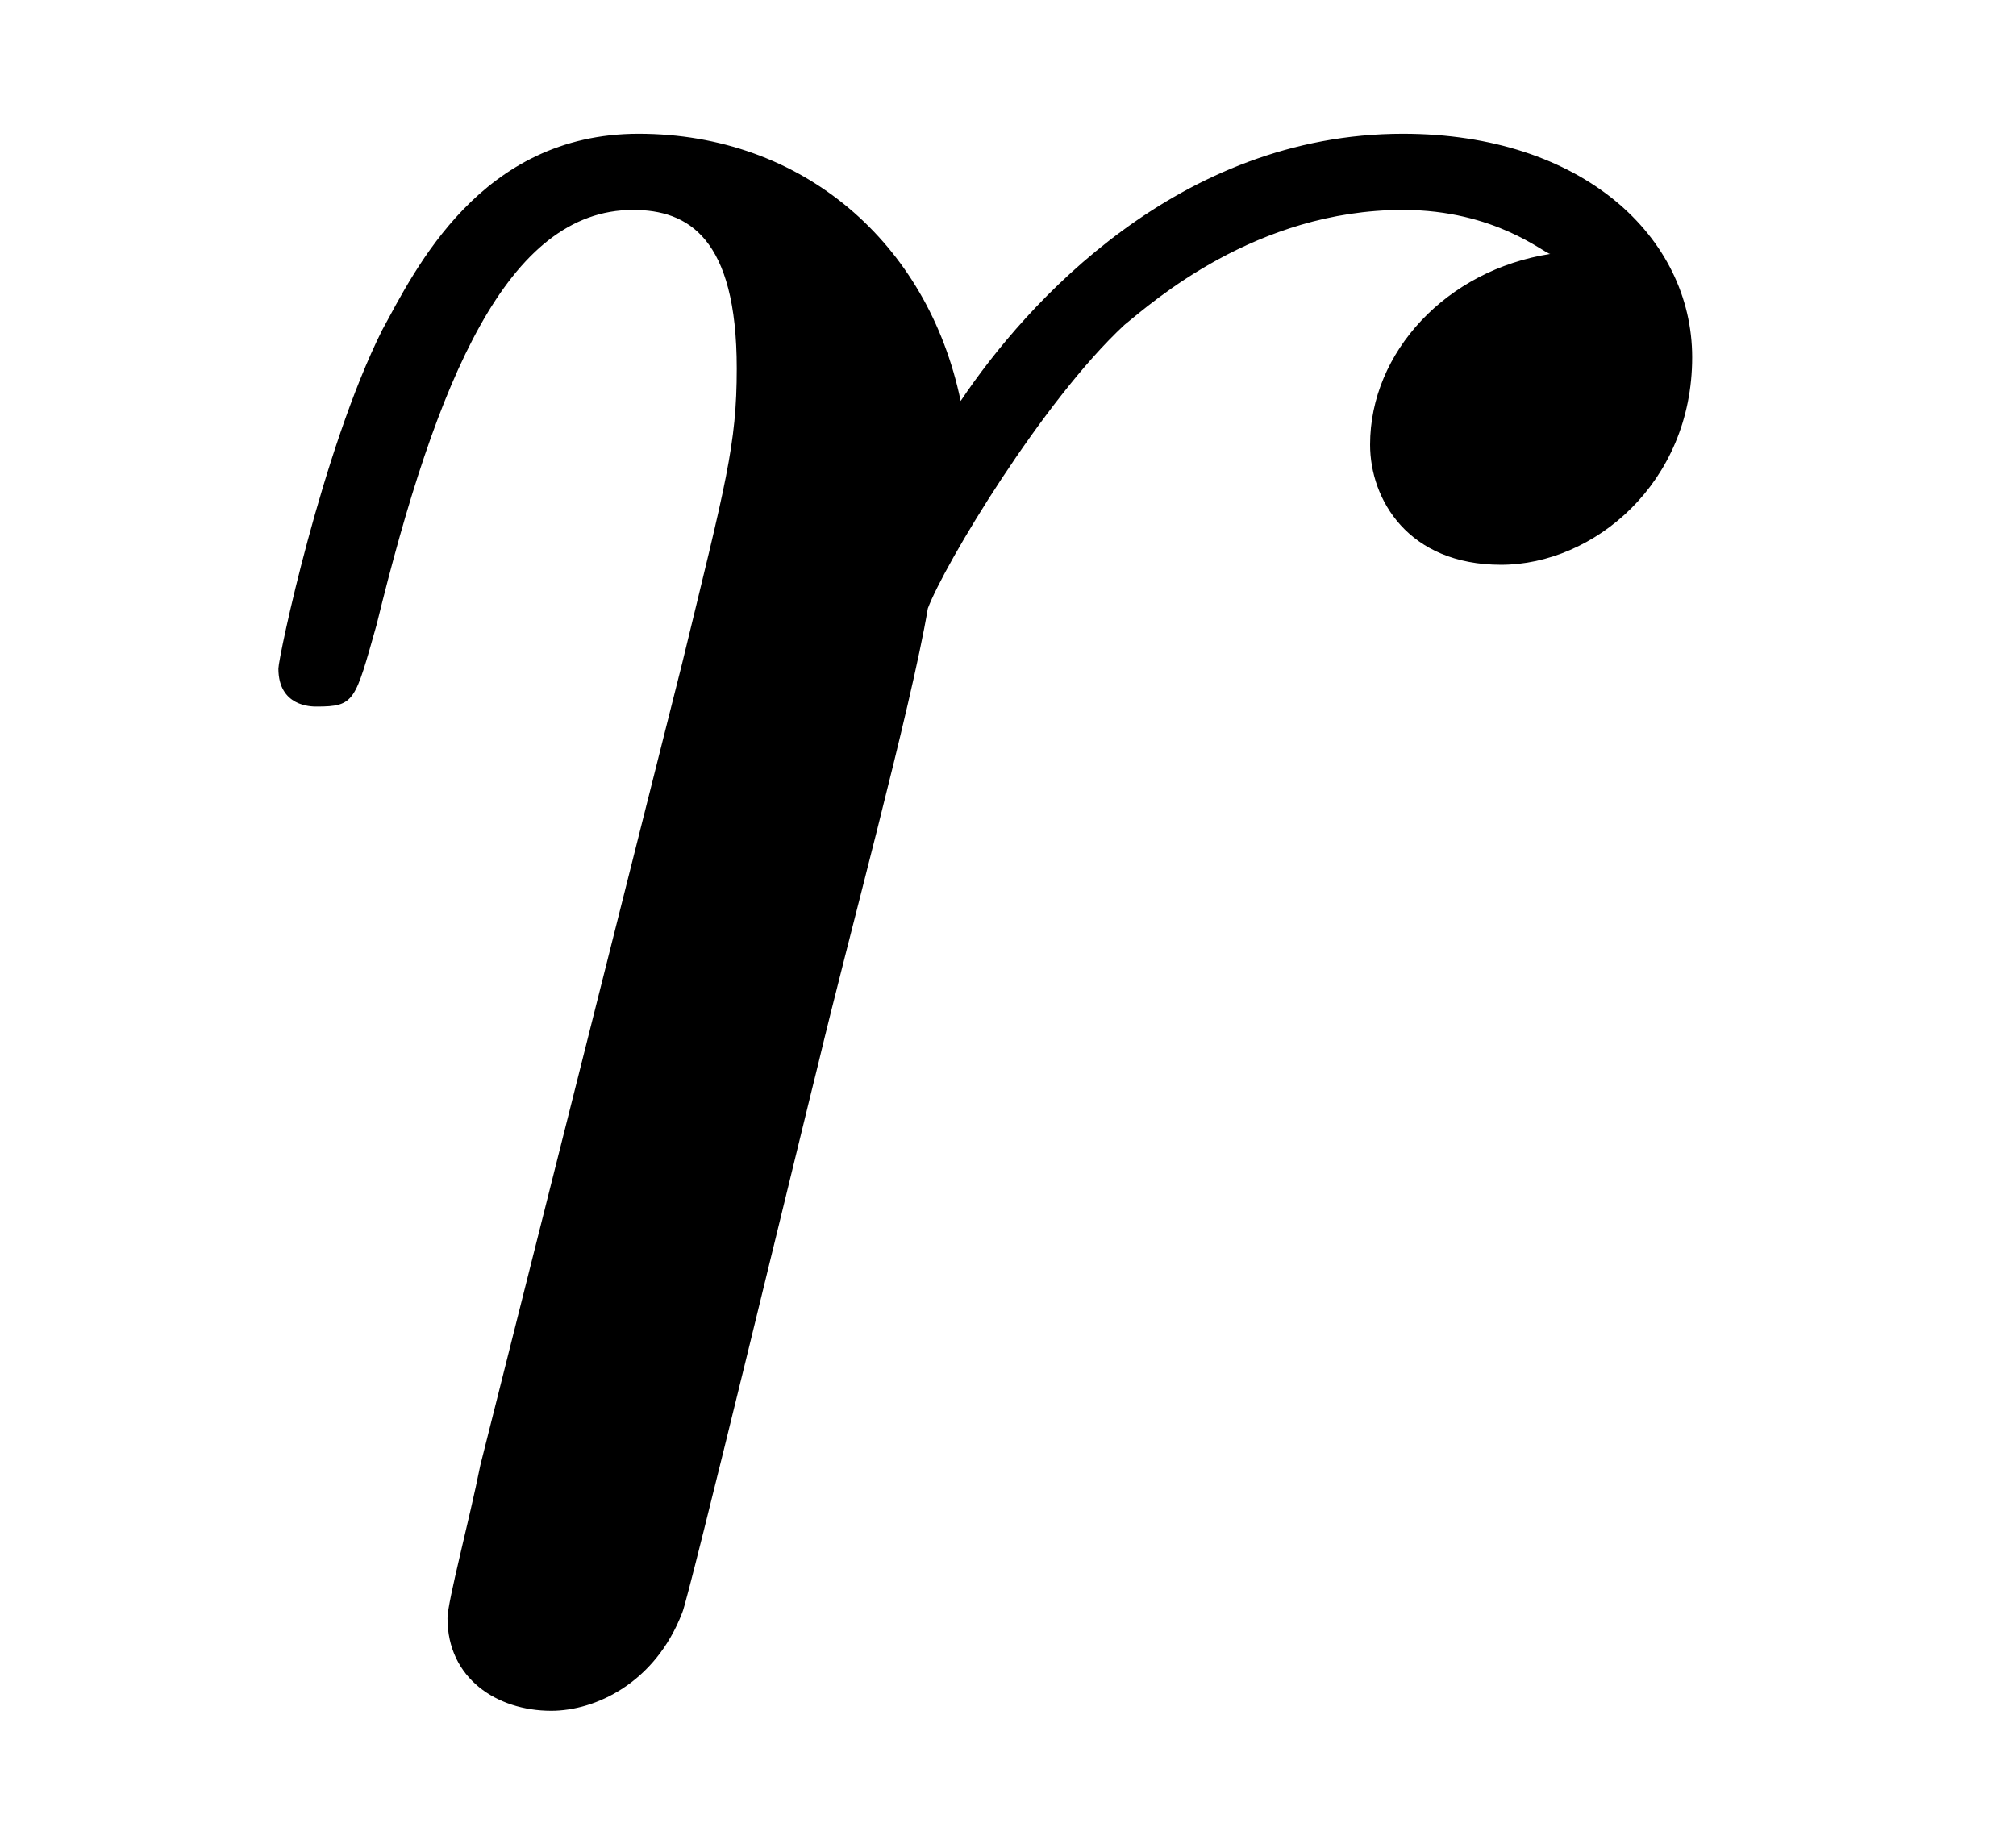
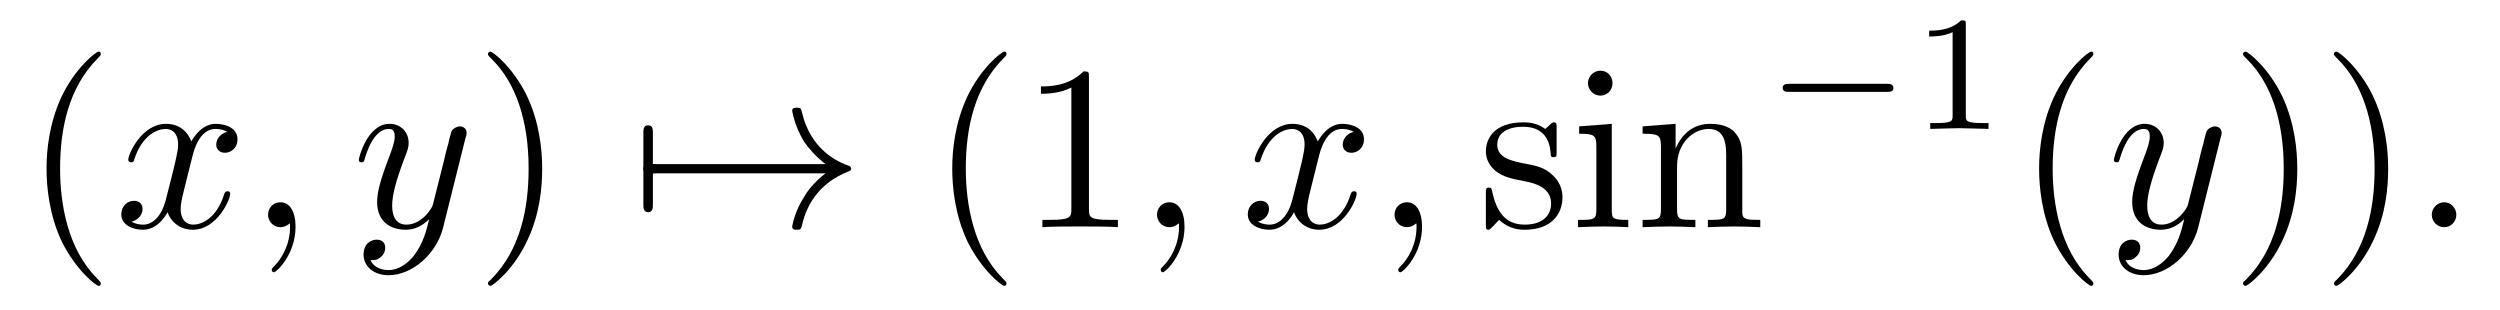
- <svg xmlns="http://www.w3.org/2000/svg" xmlns:xlink="http://www.w3.org/1999/xlink" viewBox="0 0 5.771 5.289" version="1.2">
+ <svg xmlns="http://www.w3.org/2000/svg" xmlns:xlink="http://www.w3.org/1999/xlink" viewBox="0 0 106.575 13.176" version="1.2">
  <defs>
    <g>
      <symbol overflow="visible" id="glyph0-0">
        <path style="stroke:none;" d="" />
      </symbol>
      <symbol overflow="visible" id="glyph0-1">
-         <path style="stroke:none;" d="M 0.875 -0.594 C 0.844 -0.438 0.781 -0.203 0.781 -0.156 C 0.781 0.016 0.922 0.109 1.078 0.109 C 1.203 0.109 1.375 0.031 1.453 -0.172 C 1.469 -0.203 1.797 -1.562 1.844 -1.75 C 1.922 -2.078 2.109 -2.766 2.156 -3.047 C 2.203 -3.172 2.484 -3.641 2.719 -3.859 C 2.797 -3.922 3.094 -4.188 3.516 -4.188 C 3.781 -4.188 3.922 -4.062 3.938 -4.062 C 3.641 -4.016 3.422 -3.781 3.422 -3.516 C 3.422 -3.359 3.531 -3.172 3.797 -3.172 C 4.062 -3.172 4.344 -3.406 4.344 -3.766 C 4.344 -4.109 4.031 -4.406 3.516 -4.406 C 2.875 -4.406 2.438 -3.922 2.25 -3.641 C 2.156 -4.094 1.797 -4.406 1.328 -4.406 C 0.875 -4.406 0.688 -4.016 0.594 -3.844 C 0.422 -3.5 0.297 -2.906 0.297 -2.875 C 0.297 -2.766 0.391 -2.766 0.406 -2.766 C 0.516 -2.766 0.516 -2.781 0.578 -3 C 0.75 -3.703 0.953 -4.188 1.312 -4.188 C 1.469 -4.188 1.609 -4.109 1.609 -3.734 C 1.609 -3.516 1.578 -3.406 1.453 -2.891 Z M 0.875 -0.594 " />
+         <path style="stroke:none;" d="M 3.297 2.391 C 3.297 2.359 3.297 2.344 3.125 2.172 C 1.891 0.922 1.562 -0.969 1.562 -2.5 C 1.562 -4.234 1.938 -5.969 3.172 -7.203 C 3.297 -7.328 3.297 -7.344 3.297 -7.375 C 3.297 -7.453 3.266 -7.484 3.203 -7.484 C 3.094 -7.484 2.203 -6.797 1.609 -5.531 C 1.109 -4.438 0.984 -3.328 0.984 -2.5 C 0.984 -1.719 1.094 -0.516 1.641 0.625 C 2.25 1.844 3.094 2.5 3.203 2.5 C 3.266 2.5 3.297 2.469 3.297 2.391 Z M 3.297 2.391 " />
+       </symbol>
+       <symbol overflow="visible" id="glyph0-2">
+         <path style="stroke:none;" d="M 2.875 -2.5 C 2.875 -3.266 2.766 -4.469 2.219 -5.609 C 1.625 -6.828 0.766 -7.484 0.672 -7.484 C 0.609 -7.484 0.562 -7.438 0.562 -7.375 C 0.562 -7.344 0.562 -7.328 0.75 -7.141 C 1.734 -6.156 2.297 -4.578 2.297 -2.5 C 2.297 -0.781 1.938 0.969 0.703 2.219 C 0.562 2.344 0.562 2.359 0.562 2.391 C 0.562 2.453 0.609 2.5 0.672 2.5 C 0.766 2.5 1.672 1.812 2.25 0.547 C 2.766 -0.547 2.875 -1.656 2.875 -2.5 Z M 2.875 -2.5 " />
+       </symbol>
+       <symbol overflow="visible" id="glyph0-3">
+         <path style="stroke:none;" d="M 2.938 -6.375 C 2.938 -6.625 2.938 -6.641 2.703 -6.641 C 2.078 -6 1.203 -6 0.891 -6 L 0.891 -5.688 C 1.094 -5.688 1.672 -5.688 2.188 -5.953 L 2.188 -0.781 C 2.188 -0.422 2.156 -0.312 1.266 -0.312 L 0.953 -0.312 L 0.953 0 C 1.297 -0.031 2.156 -0.031 2.562 -0.031 C 2.953 -0.031 3.828 -0.031 4.172 0 L 4.172 -0.312 L 3.859 -0.312 C 2.953 -0.312 2.938 -0.422 2.938 -0.781 Z M 2.938 -6.375 " />
+       </symbol>
+       <symbol overflow="visible" id="glyph0-4">
+         <path style="stroke:none;" d="M 2.078 -1.938 C 2.297 -1.891 3.109 -1.734 3.109 -1.016 C 3.109 -0.516 2.766 -0.109 1.984 -0.109 C 1.141 -0.109 0.781 -0.672 0.594 -1.531 C 0.562 -1.656 0.562 -1.688 0.453 -1.688 C 0.328 -1.688 0.328 -1.625 0.328 -1.453 L 0.328 -0.125 C 0.328 0.047 0.328 0.109 0.438 0.109 C 0.484 0.109 0.5 0.094 0.688 -0.094 C 0.703 -0.109 0.703 -0.125 0.891 -0.312 C 1.328 0.094 1.781 0.109 1.984 0.109 C 3.125 0.109 3.594 -0.562 3.594 -1.281 C 3.594 -1.797 3.297 -2.109 3.172 -2.219 C 2.844 -2.547 2.453 -2.625 2.031 -2.703 C 1.469 -2.812 0.812 -2.938 0.812 -3.516 C 0.812 -3.875 1.062 -4.281 1.922 -4.281 C 3.016 -4.281 3.078 -3.375 3.094 -3.078 C 3.094 -2.984 3.188 -2.984 3.203 -2.984 C 3.344 -2.984 3.344 -3.031 3.344 -3.219 L 3.344 -4.234 C 3.344 -4.391 3.344 -4.469 3.234 -4.469 C 3.188 -4.469 3.156 -4.469 3.031 -4.344 C 3 -4.312 2.906 -4.219 2.859 -4.188 C 2.484 -4.469 2.078 -4.469 1.922 -4.469 C 0.703 -4.469 0.328 -3.797 0.328 -3.234 C 0.328 -2.891 0.484 -2.609 0.75 -2.391 C 1.078 -2.141 1.359 -2.078 2.078 -1.938 Z M 2.078 -1.938 " />
+       </symbol>
+       <symbol overflow="visible" id="glyph0-5">
+         <path style="stroke:none;" d="M 1.766 -4.406 L 0.375 -4.297 L 0.375 -3.984 C 1.016 -3.984 1.109 -3.922 1.109 -3.438 L 1.109 -0.75 C 1.109 -0.312 1 -0.312 0.328 -0.312 L 0.328 0 C 0.641 -0.016 1.188 -0.031 1.422 -0.031 C 1.781 -0.031 2.125 -0.016 2.469 0 L 2.469 -0.312 C 1.797 -0.312 1.766 -0.359 1.766 -0.75 Z M 1.797 -6.141 C 1.797 -6.453 1.562 -6.672 1.281 -6.672 C 0.969 -6.672 0.75 -6.406 0.75 -6.141 C 0.75 -5.875 0.969 -5.609 1.281 -5.609 C 1.562 -5.609 1.797 -5.828 1.797 -6.141 Z M 1.797 -6.141 " />
+       </symbol>
+       <symbol overflow="visible" id="glyph0-6">
+         <path style="stroke:none;" d="M 1.094 -3.422 L 1.094 -0.75 C 1.094 -0.312 0.984 -0.312 0.312 -0.312 L 0.312 0 C 0.672 -0.016 1.172 -0.031 1.453 -0.031 C 1.703 -0.031 2.219 -0.016 2.562 0 L 2.562 -0.312 C 1.891 -0.312 1.781 -0.312 1.781 -0.75 L 1.781 -2.594 C 1.781 -3.625 2.5 -4.188 3.125 -4.188 C 3.766 -4.188 3.875 -3.656 3.875 -3.078 L 3.875 -0.75 C 3.875 -0.312 3.766 -0.312 3.094 -0.312 L 3.094 0 C 3.438 -0.016 3.953 -0.031 4.219 -0.031 C 4.469 -0.031 5 -0.016 5.328 0 L 5.328 -0.312 C 4.812 -0.312 4.562 -0.312 4.562 -0.609 L 4.562 -2.516 C 4.562 -3.375 4.562 -3.672 4.25 -4.031 C 4.109 -4.203 3.781 -4.406 3.203 -4.406 C 2.469 -4.406 2 -3.984 1.719 -3.359 L 1.719 -4.406 L 0.312 -4.297 L 0.312 -3.984 C 1.016 -3.984 1.094 -3.922 1.094 -3.422 Z M 1.094 -3.422 " />
+       </symbol>
+       <symbol overflow="visible" id="glyph1-0">
+         <path style="stroke:none;" d="" />
+       </symbol>
+       <symbol overflow="visible" id="glyph1-1">
+         <path style="stroke:none;" d="M 3.328 -3.016 C 3.391 -3.266 3.625 -4.188 4.312 -4.188 C 4.359 -4.188 4.609 -4.188 4.812 -4.062 C 4.531 -4 4.344 -3.766 4.344 -3.516 C 4.344 -3.359 4.453 -3.172 4.719 -3.172 C 4.938 -3.172 5.25 -3.344 5.25 -3.75 C 5.25 -4.266 4.672 -4.406 4.328 -4.406 C 3.75 -4.406 3.406 -3.875 3.281 -3.656 C 3.031 -4.312 2.5 -4.406 2.203 -4.406 C 1.172 -4.406 0.594 -3.125 0.594 -2.875 C 0.594 -2.766 0.703 -2.766 0.719 -2.766 C 0.797 -2.766 0.828 -2.797 0.844 -2.875 C 1.188 -3.938 1.844 -4.188 2.188 -4.188 C 2.375 -4.188 2.719 -4.094 2.719 -3.516 C 2.719 -3.203 2.547 -2.547 2.188 -1.141 C 2.031 -0.531 1.672 -0.109 1.234 -0.109 C 1.172 -0.109 0.953 -0.109 0.734 -0.234 C 0.984 -0.297 1.203 -0.5 1.203 -0.781 C 1.203 -1.047 0.984 -1.125 0.844 -1.125 C 0.531 -1.125 0.297 -0.875 0.297 -0.547 C 0.297 -0.094 0.781 0.109 1.219 0.109 C 1.891 0.109 2.25 -0.594 2.266 -0.641 C 2.391 -0.281 2.75 0.109 3.344 0.109 C 4.375 0.109 4.938 -1.172 4.938 -1.422 C 4.938 -1.531 4.859 -1.531 4.828 -1.531 C 4.734 -1.531 4.719 -1.484 4.688 -1.422 C 4.359 -0.344 3.688 -0.109 3.375 -0.109 C 2.984 -0.109 2.828 -0.422 2.828 -0.766 C 2.828 -0.984 2.875 -1.203 2.984 -1.641 Z M 3.328 -3.016 " />
+       </symbol>
+       <symbol overflow="visible" id="glyph1-2">
+         <path style="stroke:none;" d="M 2.031 -0.016 C 2.031 -0.672 1.781 -1.062 1.391 -1.062 C 1.062 -1.062 0.859 -0.812 0.859 -0.531 C 0.859 -0.266 1.062 0 1.391 0 C 1.5 0 1.641 -0.047 1.734 -0.125 C 1.766 -0.156 1.781 -0.156 1.781 -0.156 C 1.797 -0.156 1.797 -0.156 1.797 -0.016 C 1.797 0.734 1.453 1.328 1.125 1.656 C 1.016 1.766 1.016 1.781 1.016 1.812 C 1.016 1.891 1.062 1.922 1.109 1.922 C 1.219 1.922 2.031 1.156 2.031 -0.016 Z M 2.031 -0.016 " />
+       </symbol>
+       <symbol overflow="visible" id="glyph1-3">
+         <path style="stroke:none;" d="M 4.844 -3.797 C 4.891 -3.938 4.891 -3.953 4.891 -4.031 C 4.891 -4.203 4.75 -4.297 4.594 -4.297 C 4.5 -4.297 4.344 -4.234 4.25 -4.094 C 4.234 -4.031 4.141 -3.734 4.109 -3.547 C 4.031 -3.297 3.969 -3.016 3.906 -2.75 L 3.453 -0.953 C 3.422 -0.812 2.984 -0.109 2.328 -0.109 C 1.828 -0.109 1.719 -0.547 1.719 -0.922 C 1.719 -1.375 1.891 -2 2.219 -2.875 C 2.375 -3.281 2.422 -3.391 2.422 -3.594 C 2.422 -4.031 2.109 -4.406 1.609 -4.406 C 0.656 -4.406 0.297 -2.953 0.297 -2.875 C 0.297 -2.766 0.391 -2.766 0.406 -2.766 C 0.516 -2.766 0.516 -2.797 0.562 -2.953 C 0.844 -3.891 1.234 -4.188 1.578 -4.188 C 1.656 -4.188 1.828 -4.188 1.828 -3.875 C 1.828 -3.625 1.719 -3.359 1.656 -3.172 C 1.25 -2.109 1.078 -1.547 1.078 -1.078 C 1.078 -0.188 1.703 0.109 2.297 0.109 C 2.688 0.109 3.016 -0.062 3.297 -0.344 C 3.172 0.172 3.047 0.672 2.656 1.203 C 2.391 1.531 2.016 1.828 1.562 1.828 C 1.422 1.828 0.969 1.797 0.797 1.406 C 0.953 1.406 1.094 1.406 1.219 1.281 C 1.328 1.203 1.422 1.062 1.422 0.875 C 1.422 0.562 1.156 0.531 1.062 0.531 C 0.828 0.531 0.5 0.688 0.5 1.172 C 0.5 1.672 0.938 2.047 1.562 2.047 C 2.578 2.047 3.609 1.141 3.891 0.016 Z M 4.844 -3.797 " />
+       </symbol>
+       <symbol overflow="visible" id="glyph1-4">
+         <path style="stroke:none;" d="M 1.906 -0.531 C 1.906 -0.812 1.672 -1.062 1.391 -1.062 C 1.094 -1.062 0.859 -0.812 0.859 -0.531 C 0.859 -0.234 1.094 0 1.391 0 C 1.672 0 1.906 -0.234 1.906 -0.531 Z M 1.906 -0.531 " />
+       </symbol>
+       <symbol overflow="visible" id="glyph2-0">
+         <path style="stroke:none;" d="" />
+       </symbol>
+       <symbol overflow="visible" id="glyph2-1">
+         <path style="stroke:none;" d="M 0.953 -2.297 C 1 -2.297 1.219 -2.297 1.219 -2.5 C 1.219 -2.688 1 -2.688 0.953 -2.688 L 0.953 -4 C 0.953 -4.156 0.953 -4.344 0.75 -4.344 C 0.547 -4.344 0.547 -4.156 0.547 -4 L 0.547 -0.984 C 0.547 -0.828 0.547 -0.641 0.75 -0.641 C 0.953 -0.641 0.953 -0.828 0.953 -0.984 Z M 0.953 -2.297 " />
+       </symbol>
+       <symbol overflow="visible" id="glyph2-2">
+         <path style="stroke:none;" d="M 8.312 -2.297 C 7.766 -1.875 7.5 -1.469 7.422 -1.328 C 6.969 -0.641 6.891 -0.016 6.891 -0.016 C 6.891 0.109 7.016 0.109 7.094 0.109 C 7.25 0.109 7.266 0.094 7.312 -0.094 C 7.531 -1.062 8.125 -1.906 9.25 -2.359 C 9.375 -2.406 9.406 -2.422 9.406 -2.5 C 9.406 -2.562 9.344 -2.594 9.328 -2.609 C 8.875 -2.766 7.672 -3.266 7.297 -4.938 C 7.266 -5.062 7.25 -5.094 7.094 -5.094 C 7.016 -5.094 6.891 -5.094 6.891 -4.969 C 6.891 -4.953 6.984 -4.328 7.391 -3.656 C 7.594 -3.359 7.891 -3.016 8.312 -2.688 L 0.906 -2.688 C 0.734 -2.688 0.547 -2.688 0.547 -2.5 C 0.547 -2.297 0.734 -2.297 0.906 -2.297 Z M 8.312 -2.297 " />
+       </symbol>
+       <symbol overflow="visible" id="glyph3-0">
+         <path style="stroke:none;" d="" />
+       </symbol>
+       <symbol overflow="visible" id="glyph3-1">
+         <path style="stroke:none;" d="M 5.188 -1.578 C 5.297 -1.578 5.469 -1.578 5.469 -1.734 C 5.469 -1.922 5.297 -1.922 5.188 -1.922 L 1.031 -1.922 C 0.922 -1.922 0.75 -1.922 0.75 -1.75 C 0.75 -1.578 0.906 -1.578 1.031 -1.578 Z M 5.188 -1.578 " />
+       </symbol>
+       <symbol overflow="visible" id="glyph4-0">
+         <path style="stroke:none;" d="" />
+       </symbol>
+       <symbol overflow="visible" id="glyph4-1">
+         <path style="stroke:none;" d="M 2.328 -4.438 C 2.328 -4.625 2.328 -4.625 2.125 -4.625 C 1.672 -4.188 1.047 -4.188 0.766 -4.188 L 0.766 -3.938 C 0.922 -3.938 1.391 -3.938 1.766 -4.125 L 1.766 -0.578 C 1.766 -0.344 1.766 -0.25 1.078 -0.25 L 0.812 -0.25 L 0.812 0 C 0.938 0 1.797 -0.031 2.047 -0.031 C 2.266 -0.031 3.141 0 3.297 0 L 3.297 -0.25 L 3.031 -0.25 C 2.328 -0.25 2.328 -0.344 2.328 -0.578 Z M 2.328 -4.438 " />
      </symbol>
    </g>
  </defs>
  <g id="surface1">
    <g style="fill:rgb(0%,0%,0%);fill-opacity:1;">
-       <use xlink:href="#glyph0-1" x="0.5" y="4.789" />
+       <use xlink:href="#glyph0-1" x="1" y="9.685" />
+     </g>
+     <g style="fill:rgb(0%,0%,0%);fill-opacity:1;">
+       <use xlink:href="#glyph1-1" x="4.874" y="9.685" />
+       <use xlink:href="#glyph1-2" x="10.568" y="9.685" />
+     </g>
+     <g style="fill:rgb(0%,0%,0%);fill-opacity:1;">
+       <use xlink:href="#glyph1-3" x="14.999" y="9.685" />
+     </g>
+     <g style="fill:rgb(0%,0%,0%);fill-opacity:1;">
+       <use xlink:href="#glyph0-2" x="20.238" y="9.685" />
+     </g>
+     <g style="fill:rgb(0%,0%,0%);fill-opacity:1;">
+       <use xlink:href="#glyph2-1" x="26.88" y="9.685" />
+       <use xlink:href="#glyph2-2" x="26.88" y="9.685" />
+     </g>
+     <g style="fill:rgb(0%,0%,0%);fill-opacity:1;">
+       <use xlink:href="#glyph0-1" x="39.61" y="9.685" />
+       <use xlink:href="#glyph0-3" x="43.484" y="9.685" />
+     </g>
+     <g style="fill:rgb(0%,0%,0%);fill-opacity:1;">
+       <use xlink:href="#glyph1-2" x="48.465" y="9.685" />
+     </g>
+     <g style="fill:rgb(0%,0%,0%);fill-opacity:1;">
+       <use xlink:href="#glyph1-1" x="52.896" y="9.685" />
+       <use xlink:href="#glyph1-2" x="58.59" y="9.685" />
+     </g>
+     <g style="fill:rgb(0%,0%,0%);fill-opacity:1;">
+       <use xlink:href="#glyph0-4" x="63.015" y="9.685" />
+       <use xlink:href="#glyph0-5" x="66.944" y="9.685" />
+       <use xlink:href="#glyph0-6" x="69.712" y="9.685" />
+     </g>
+     <g style="fill:rgb(0%,0%,0%);fill-opacity:1;">
+       <use xlink:href="#glyph3-1" x="75.247" y="5.495" />
+     </g>
+     <g style="fill:rgb(0%,0%,0%);fill-opacity:1;">
+       <use xlink:href="#glyph4-1" x="81.474" y="5.495" />
+     </g>
+     <g style="fill:rgb(0%,0%,0%);fill-opacity:1;">
+       <use xlink:href="#glyph0-1" x="85.943" y="9.685" />
+     </g>
+     <g style="fill:rgb(0%,0%,0%);fill-opacity:1;">
+       <use xlink:href="#glyph1-3" x="89.817" y="9.685" />
+     </g>
+     <g style="fill:rgb(0%,0%,0%);fill-opacity:1;">
+       <use xlink:href="#glyph0-2" x="95.059" y="9.685" />
+       <use xlink:href="#glyph0-2" x="98.933" y="9.685" />
+     </g>
+     <g style="fill:rgb(0%,0%,0%);fill-opacity:1;">
+       <use xlink:href="#glyph1-4" x="102.808" y="9.685" />
    </g>
  </g>
</svg>
